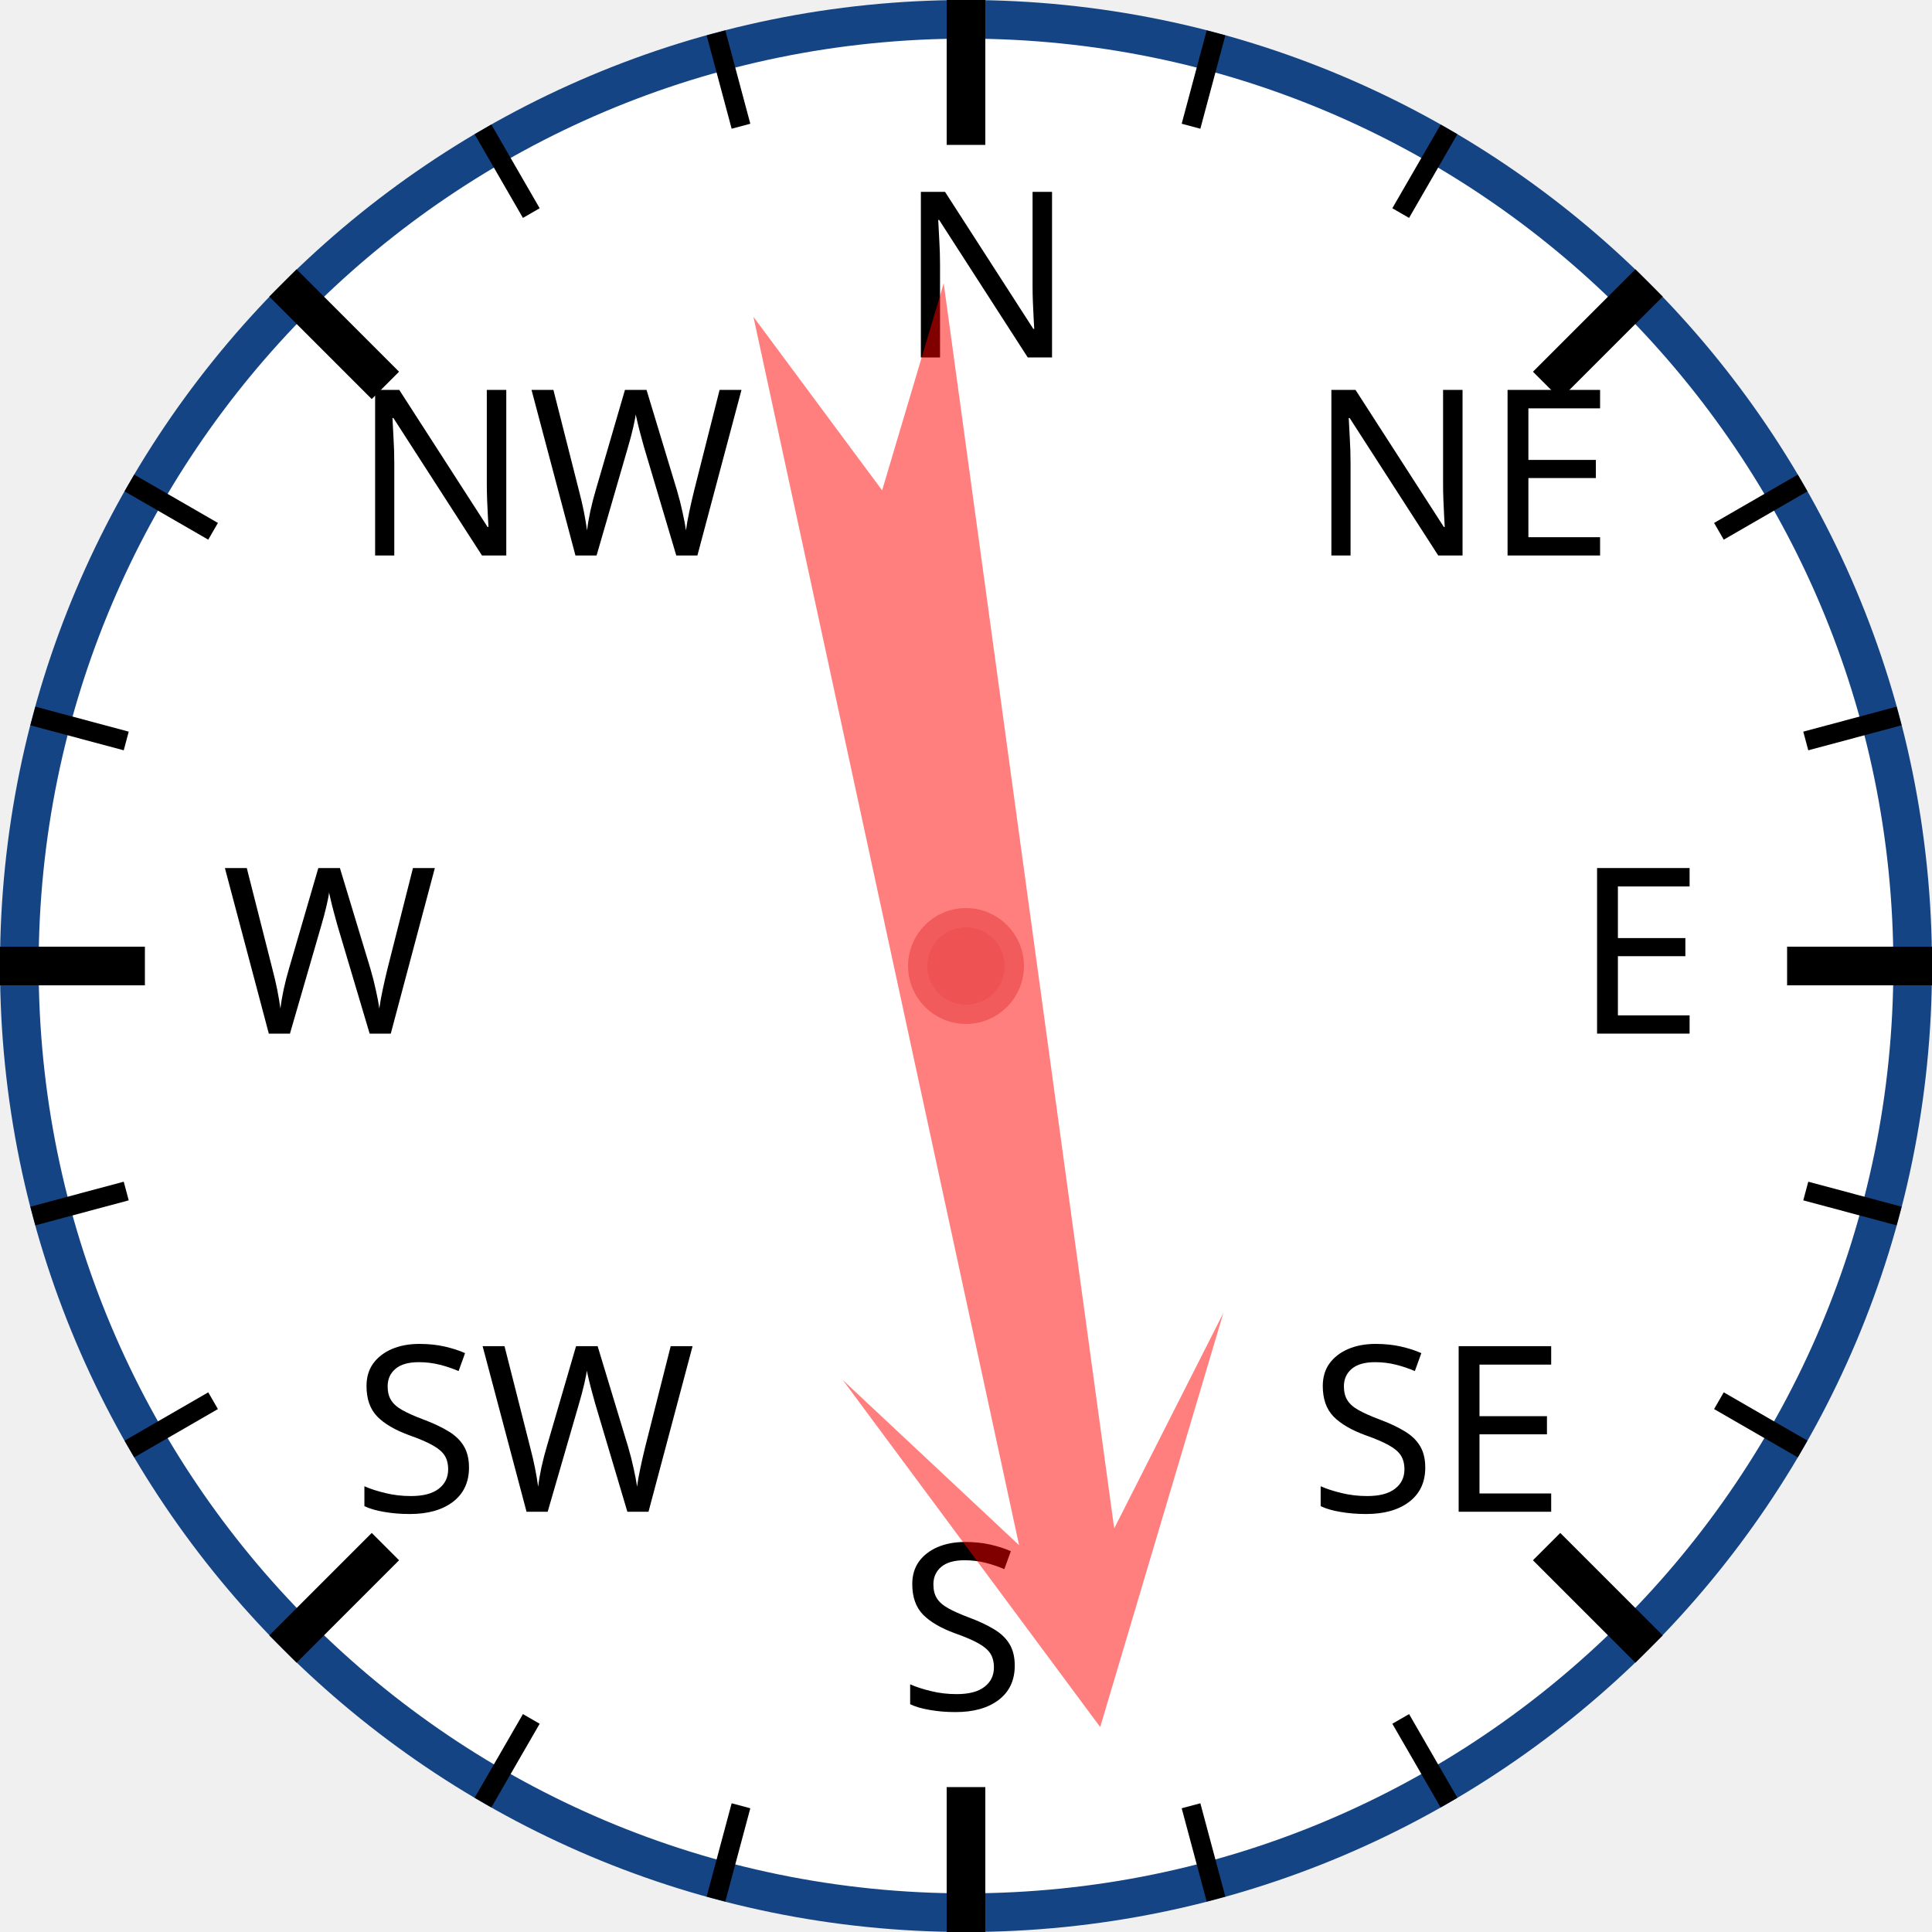
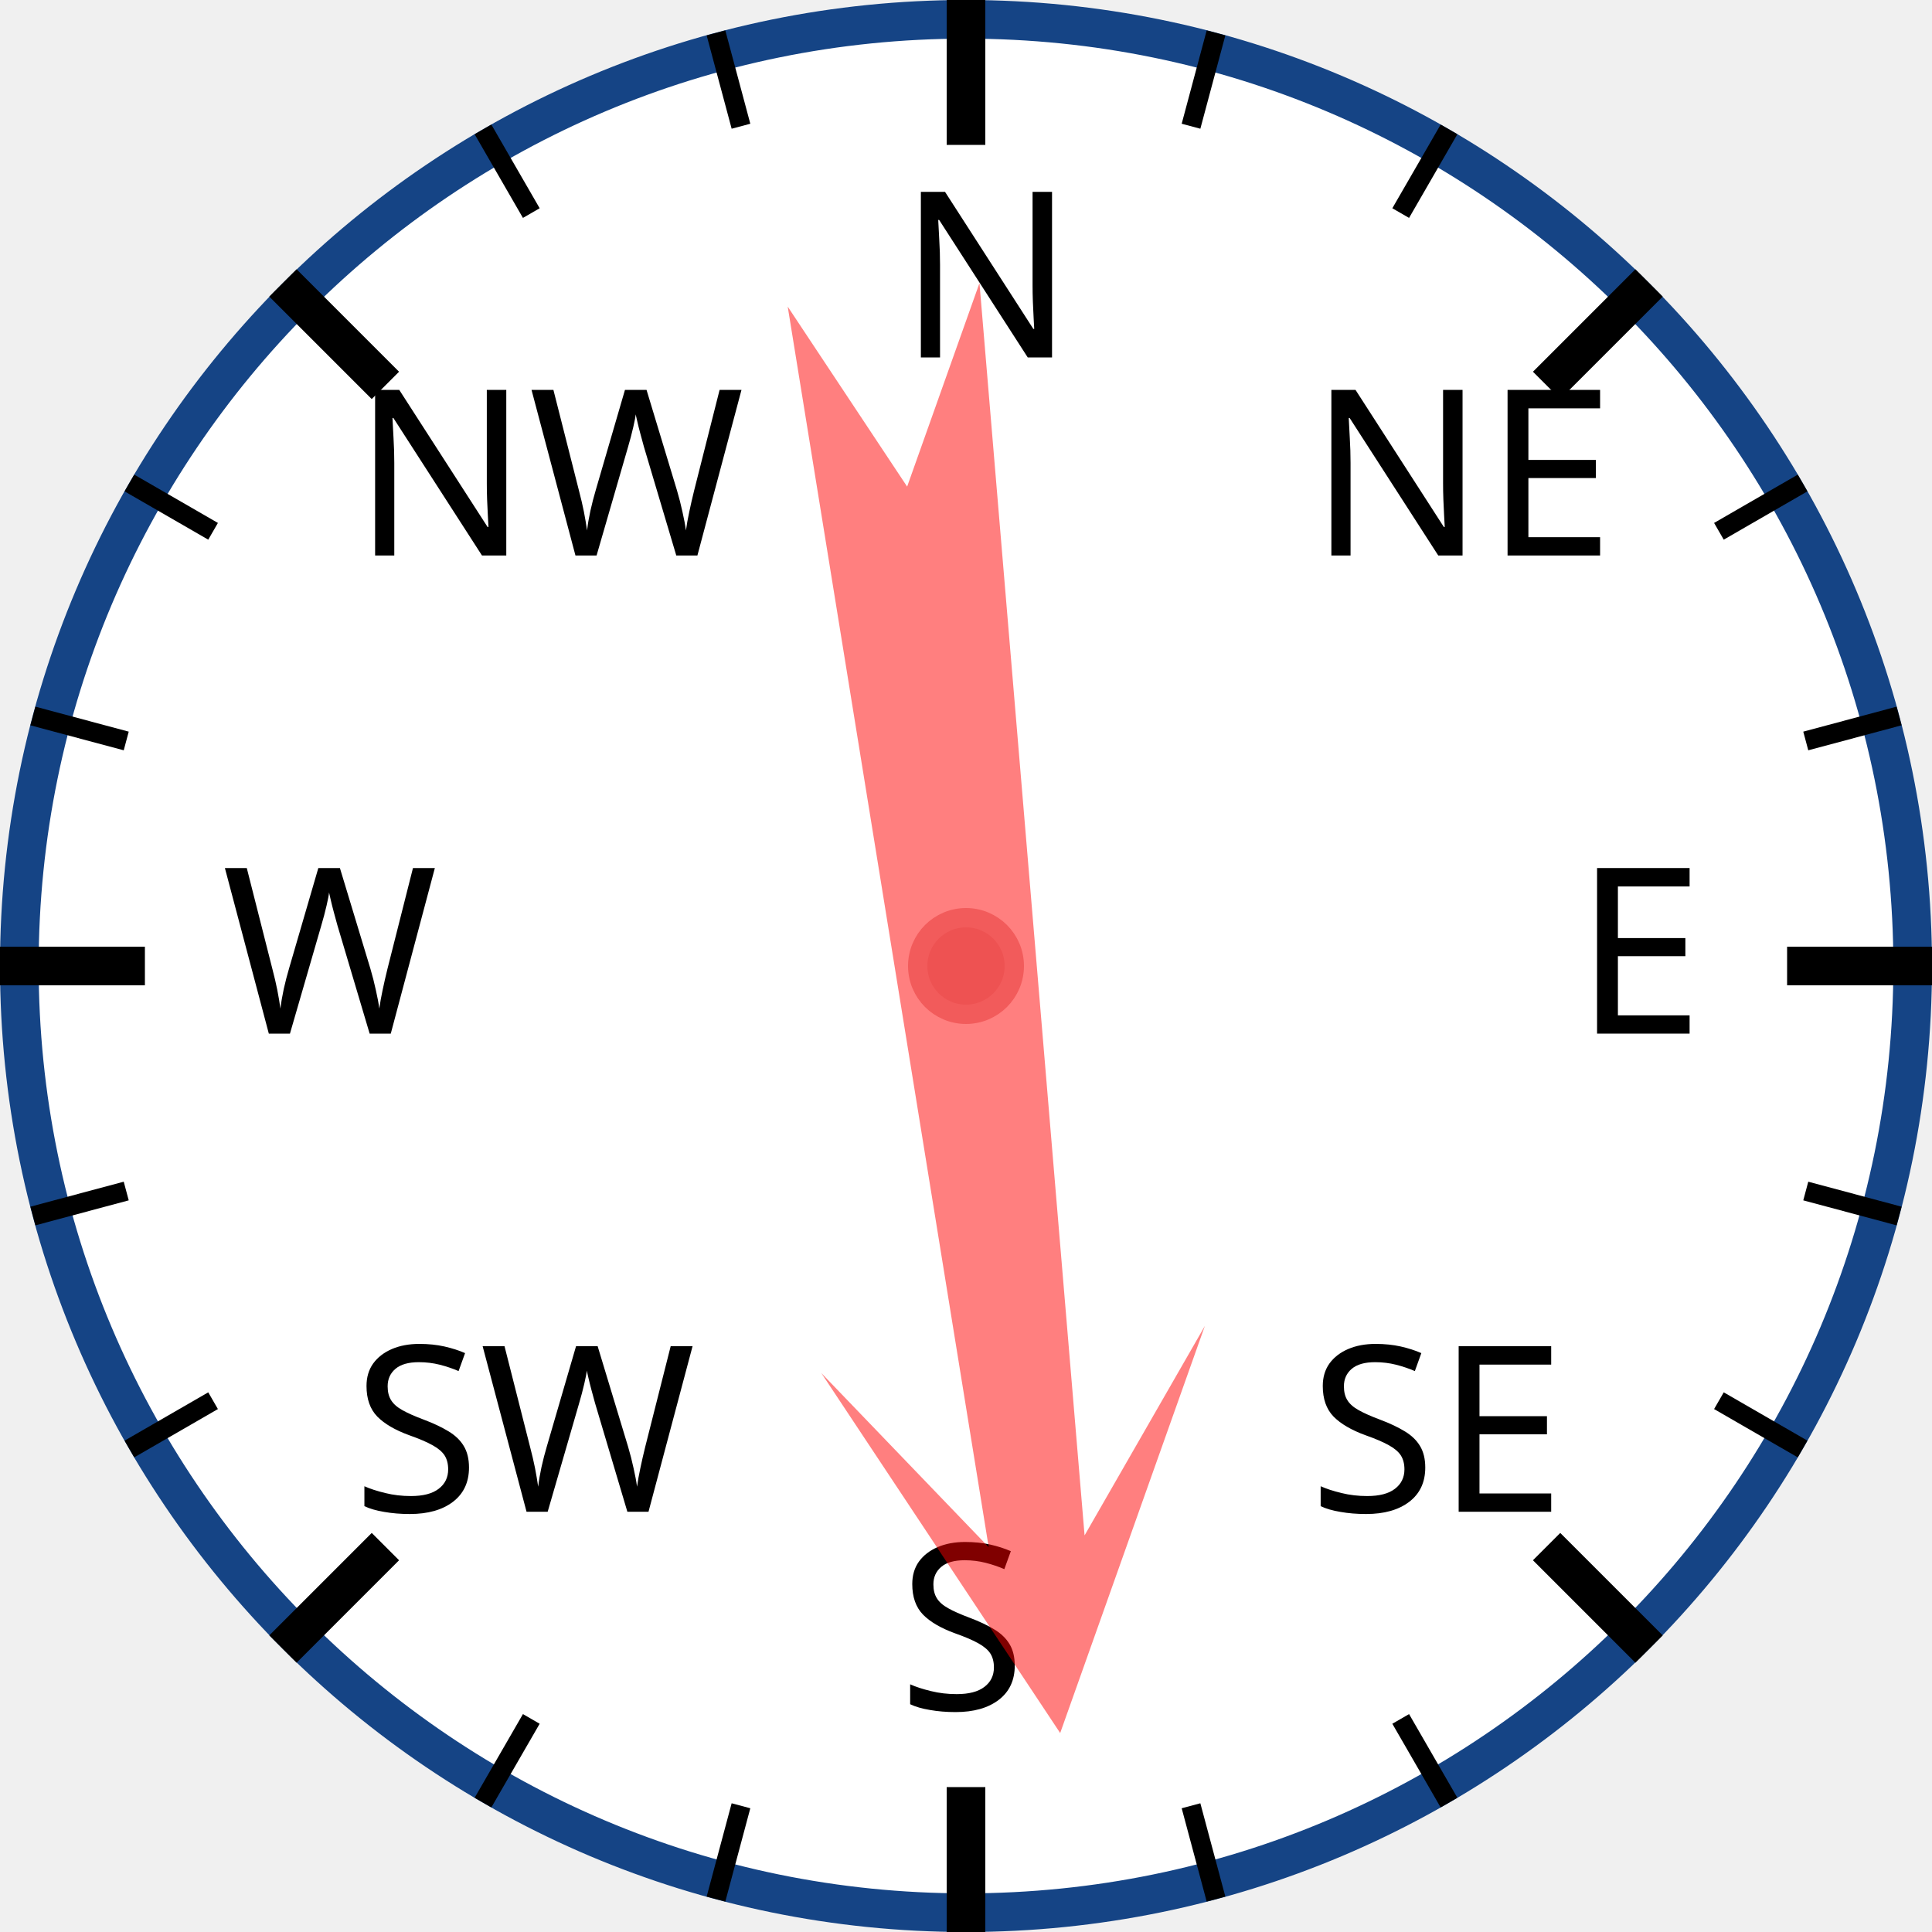
<svg xmlns="http://www.w3.org/2000/svg" width="120px" height="120px" viewBox="0 0 200 200">
  <circle cx="100" cy="100" r="98" style="fill: white; stroke: #154485; stroke-width: 4;" />
  <text x="93.0" y="37.0" style="font-family: sans-serif; font-size: 18pt;">N</text>
  <line x1="100.0" y1="0.0" x2="100.0" y2="15.0" style="stroke: black; stroke-width: 4;" />
  <line x1="74.118" y1="3.407" x2="76.706" y2="13.067" style="stroke: black; stroke-width: 2;" />
  <line x1="50" y1="13.397" x2="55" y2="22.058" style="stroke: black; stroke-width: 2;" />
  <text x="36.503" y="57.503" style="font-family: sans-serif; font-size: 18pt;">NW</text>
  <line x1="29.289" y1="29.289" x2="39.896" y2="39.896" style="stroke: black; stroke-width: 4;" />
  <line x1="13.397" y1="50" x2="22.058" y2="55" style="stroke: black; stroke-width: 2;" />
  <line x1="3.407" y1="74.118" x2="13.067" y2="76.706" style="stroke: black; stroke-width: 2;" />
  <text x="23.0" y="107.0" style="font-family: sans-serif; font-size: 18pt;">W</text>
  <line x1="0.0" y1="100.0" x2="15.0" y2="100.0" style="stroke: black; stroke-width: 4;" />
  <line x1="3.407" y1="125.882" x2="13.067" y2="123.294" style="stroke: black; stroke-width: 2;" />
  <line x1="13.397" y1="150" x2="22.058" y2="145" style="stroke: black; stroke-width: 2;" />
  <text x="36.503" y="156.497" style="font-family: sans-serif; font-size: 18pt;">SW</text>
  <line x1="29.289" y1="170.711" x2="39.896" y2="160.104" style="stroke: black; stroke-width: 4;" />
  <line x1="50" y1="186.603" x2="55" y2="177.942" style="stroke: black; stroke-width: 2;" />
  <line x1="74.118" y1="196.593" x2="76.706" y2="186.933" style="stroke: black; stroke-width: 2;" />
  <text x="93" y="177.0" style="font-family: sans-serif; font-size: 18pt;">S</text>
  <line x1="100" y1="200.0" x2="100" y2="185.0" style="stroke: black; stroke-width: 4;" />
  <line x1="125.882" y1="196.593" x2="123.294" y2="186.933" style="stroke: black; stroke-width: 2;" />
  <line x1="150.0" y1="186.603" x2="145.0" y2="177.942" style="stroke: black; stroke-width: 2;" />
  <text x="135.497" y="156.497" style="font-family: sans-serif; font-size: 18pt;">SE</text>
  <line x1="170.711" y1="170.711" x2="160.104" y2="160.104" style="stroke: black; stroke-width: 4;" />
  <line x1="186.603" y1="150" x2="177.942" y2="145" style="stroke: black; stroke-width: 2;" />
  <line x1="196.593" y1="125.882" x2="186.933" y2="123.294" style="stroke: black; stroke-width: 2;" />
  <text x="163.0" y="107" style="font-family: sans-serif; font-size: 18pt;">E</text>
  <line x1="200.0" y1="100" x2="185.0" y2="100" style="stroke: black; stroke-width: 4;" />
  <line x1="196.593" y1="74.118" x2="186.933" y2="76.706" style="stroke: black; stroke-width: 2;" />
  <line x1="186.603" y1="50" x2="177.942" y2="55" style="stroke: black; stroke-width: 2;" />
  <text x="135.497" y="57.503" style="font-family: sans-serif; font-size: 18pt;">NE</text>
  <line x1="170.711" y1="29.289" x2="160.104" y2="39.896" style="stroke: black; stroke-width: 4;" />
  <line x1="150" y1="13.397" x2="145" y2="22.058" style="stroke: black; stroke-width: 2;" />
  <line x1="125.882" y1="3.407" x2="123.294" y2="13.067" style="stroke: black; stroke-width: 2;" />
-   <polygon points="100 20 120 60 105 40 110 170 100 150 90 170 95 40 80 60" style="fill: red; fill-opacity: 0.5;" transform="rotate(170,100,100)" />
+   <polygon points="100 20 120 60 105 40 110 170 100 150 90 170 95 40 80 60" style="fill: red; fill-opacity: 0.5;" transform="rotate(173,100,100)" />
  <circle cx="100" cy="100" r="5" style="fill: #EE5252; stroke: #F25B5B; stroke-width: 2;" />
</svg>
